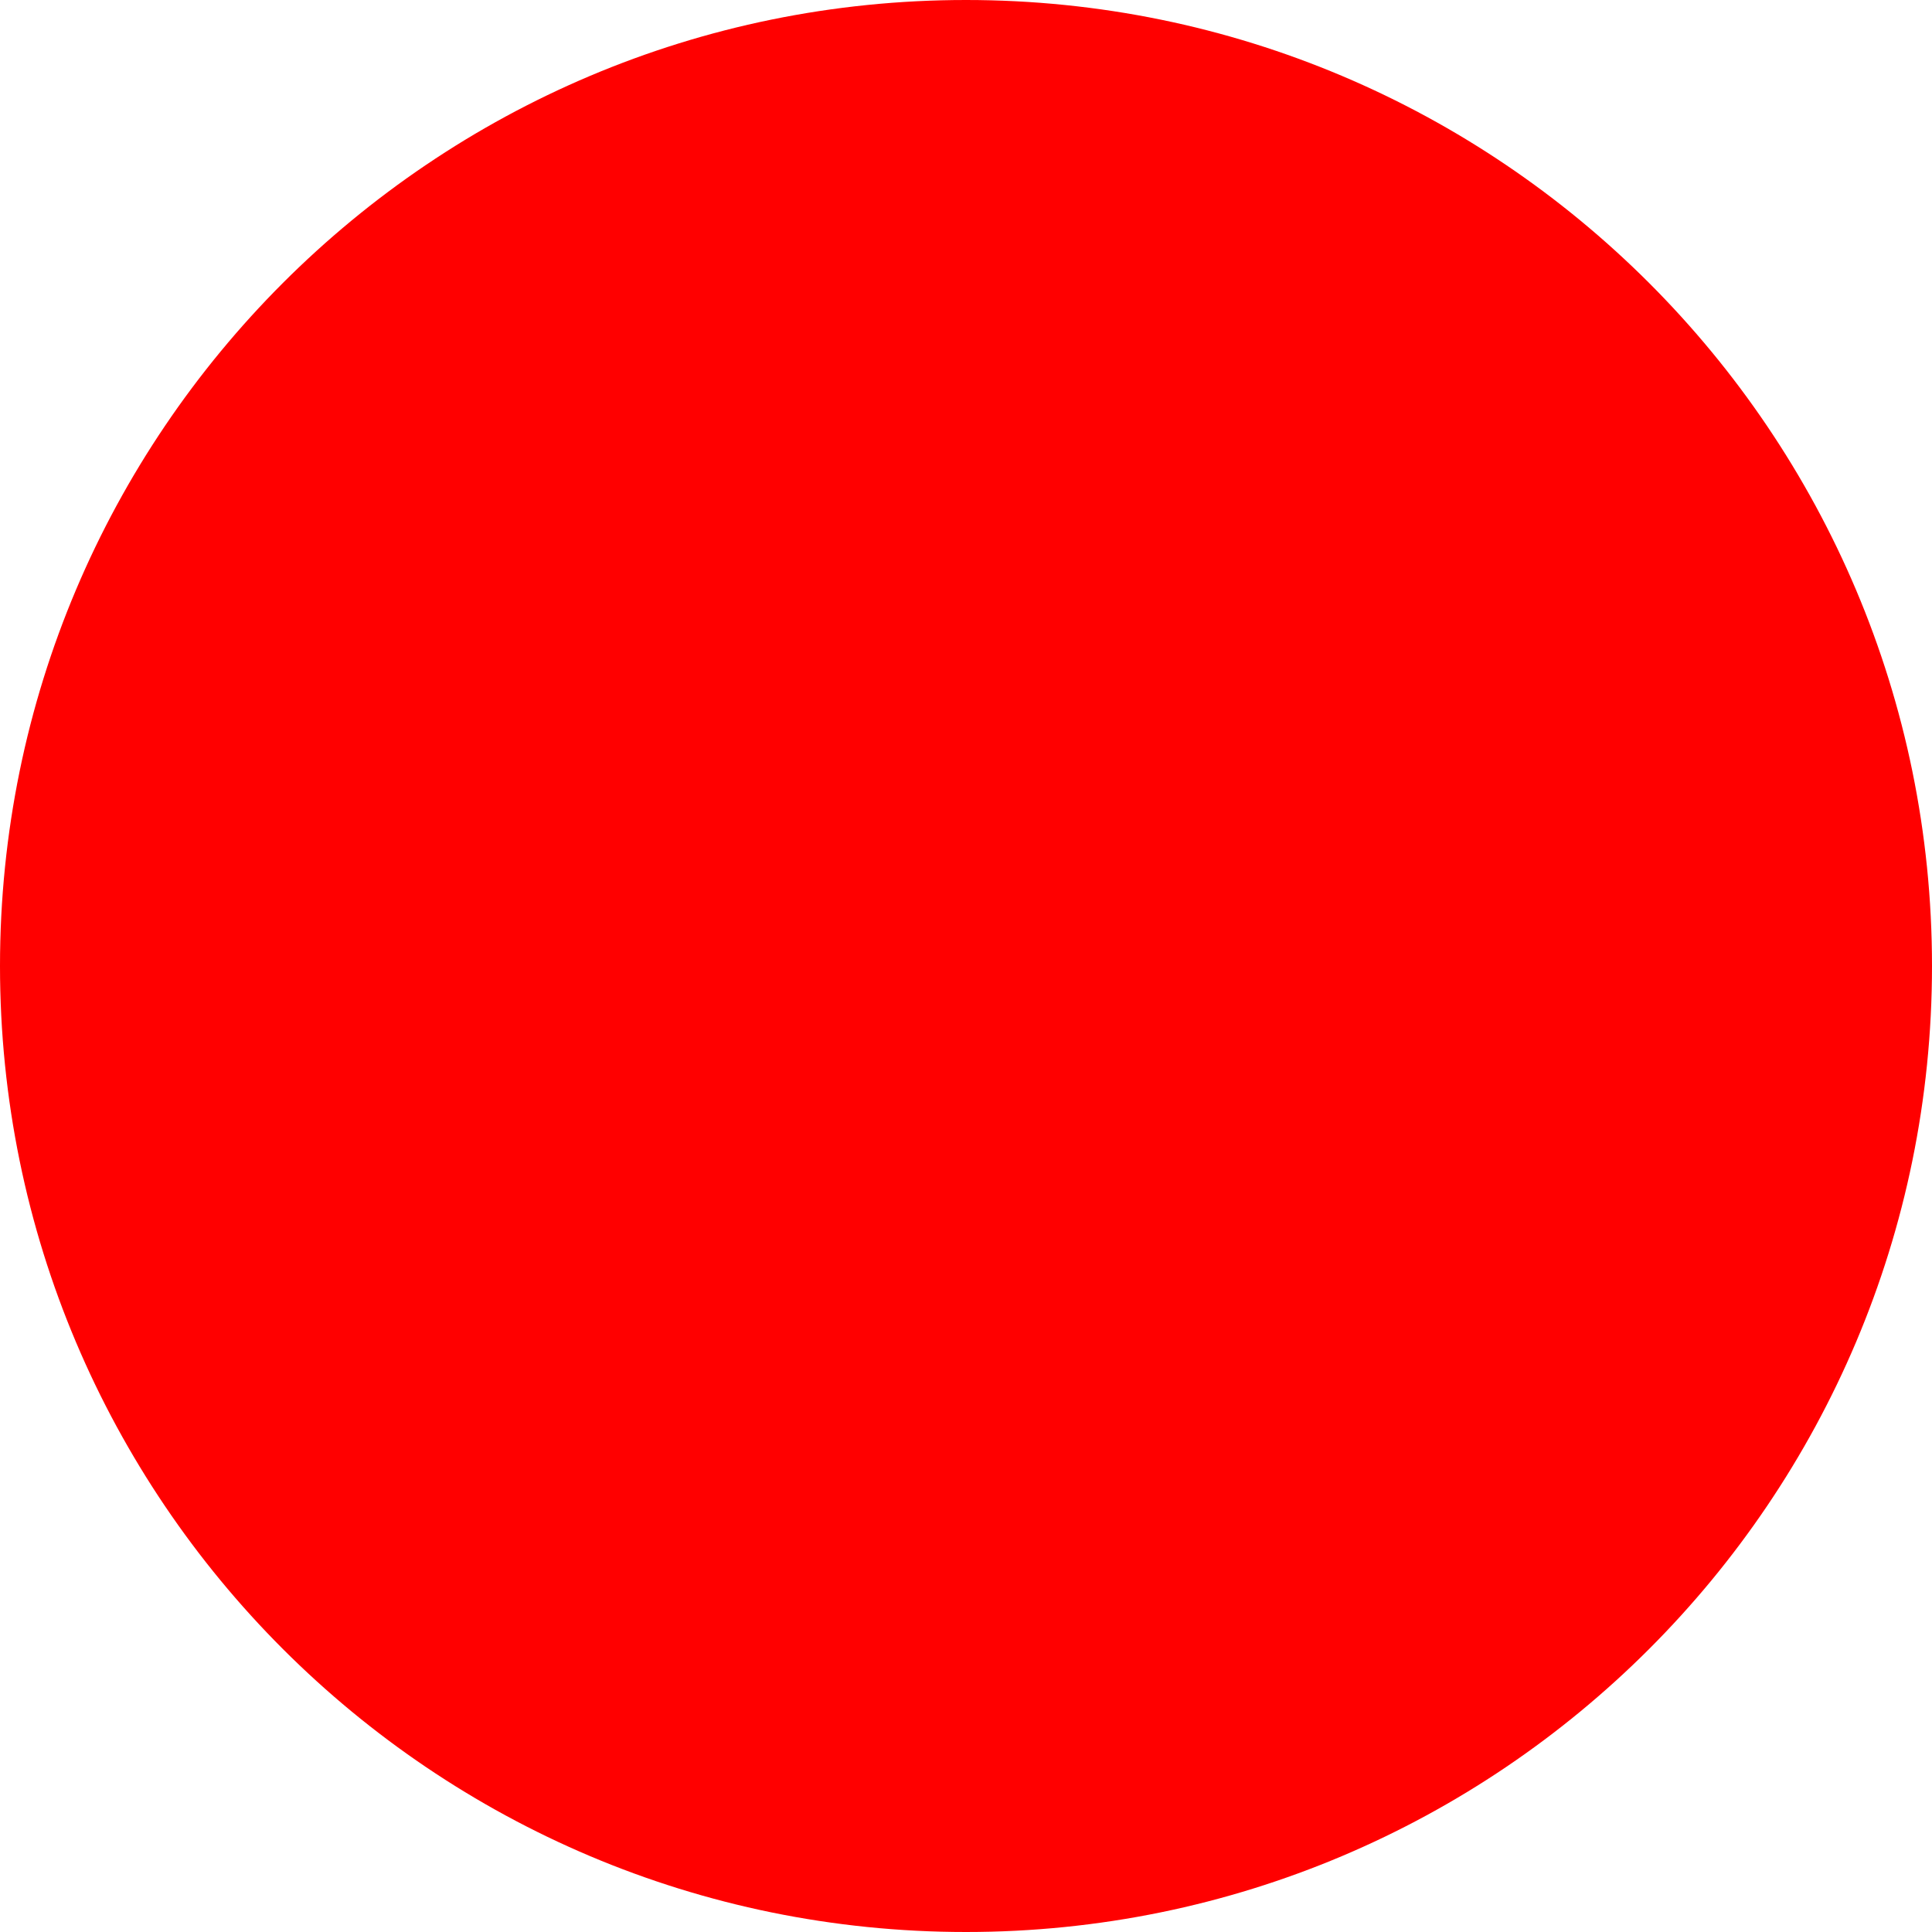
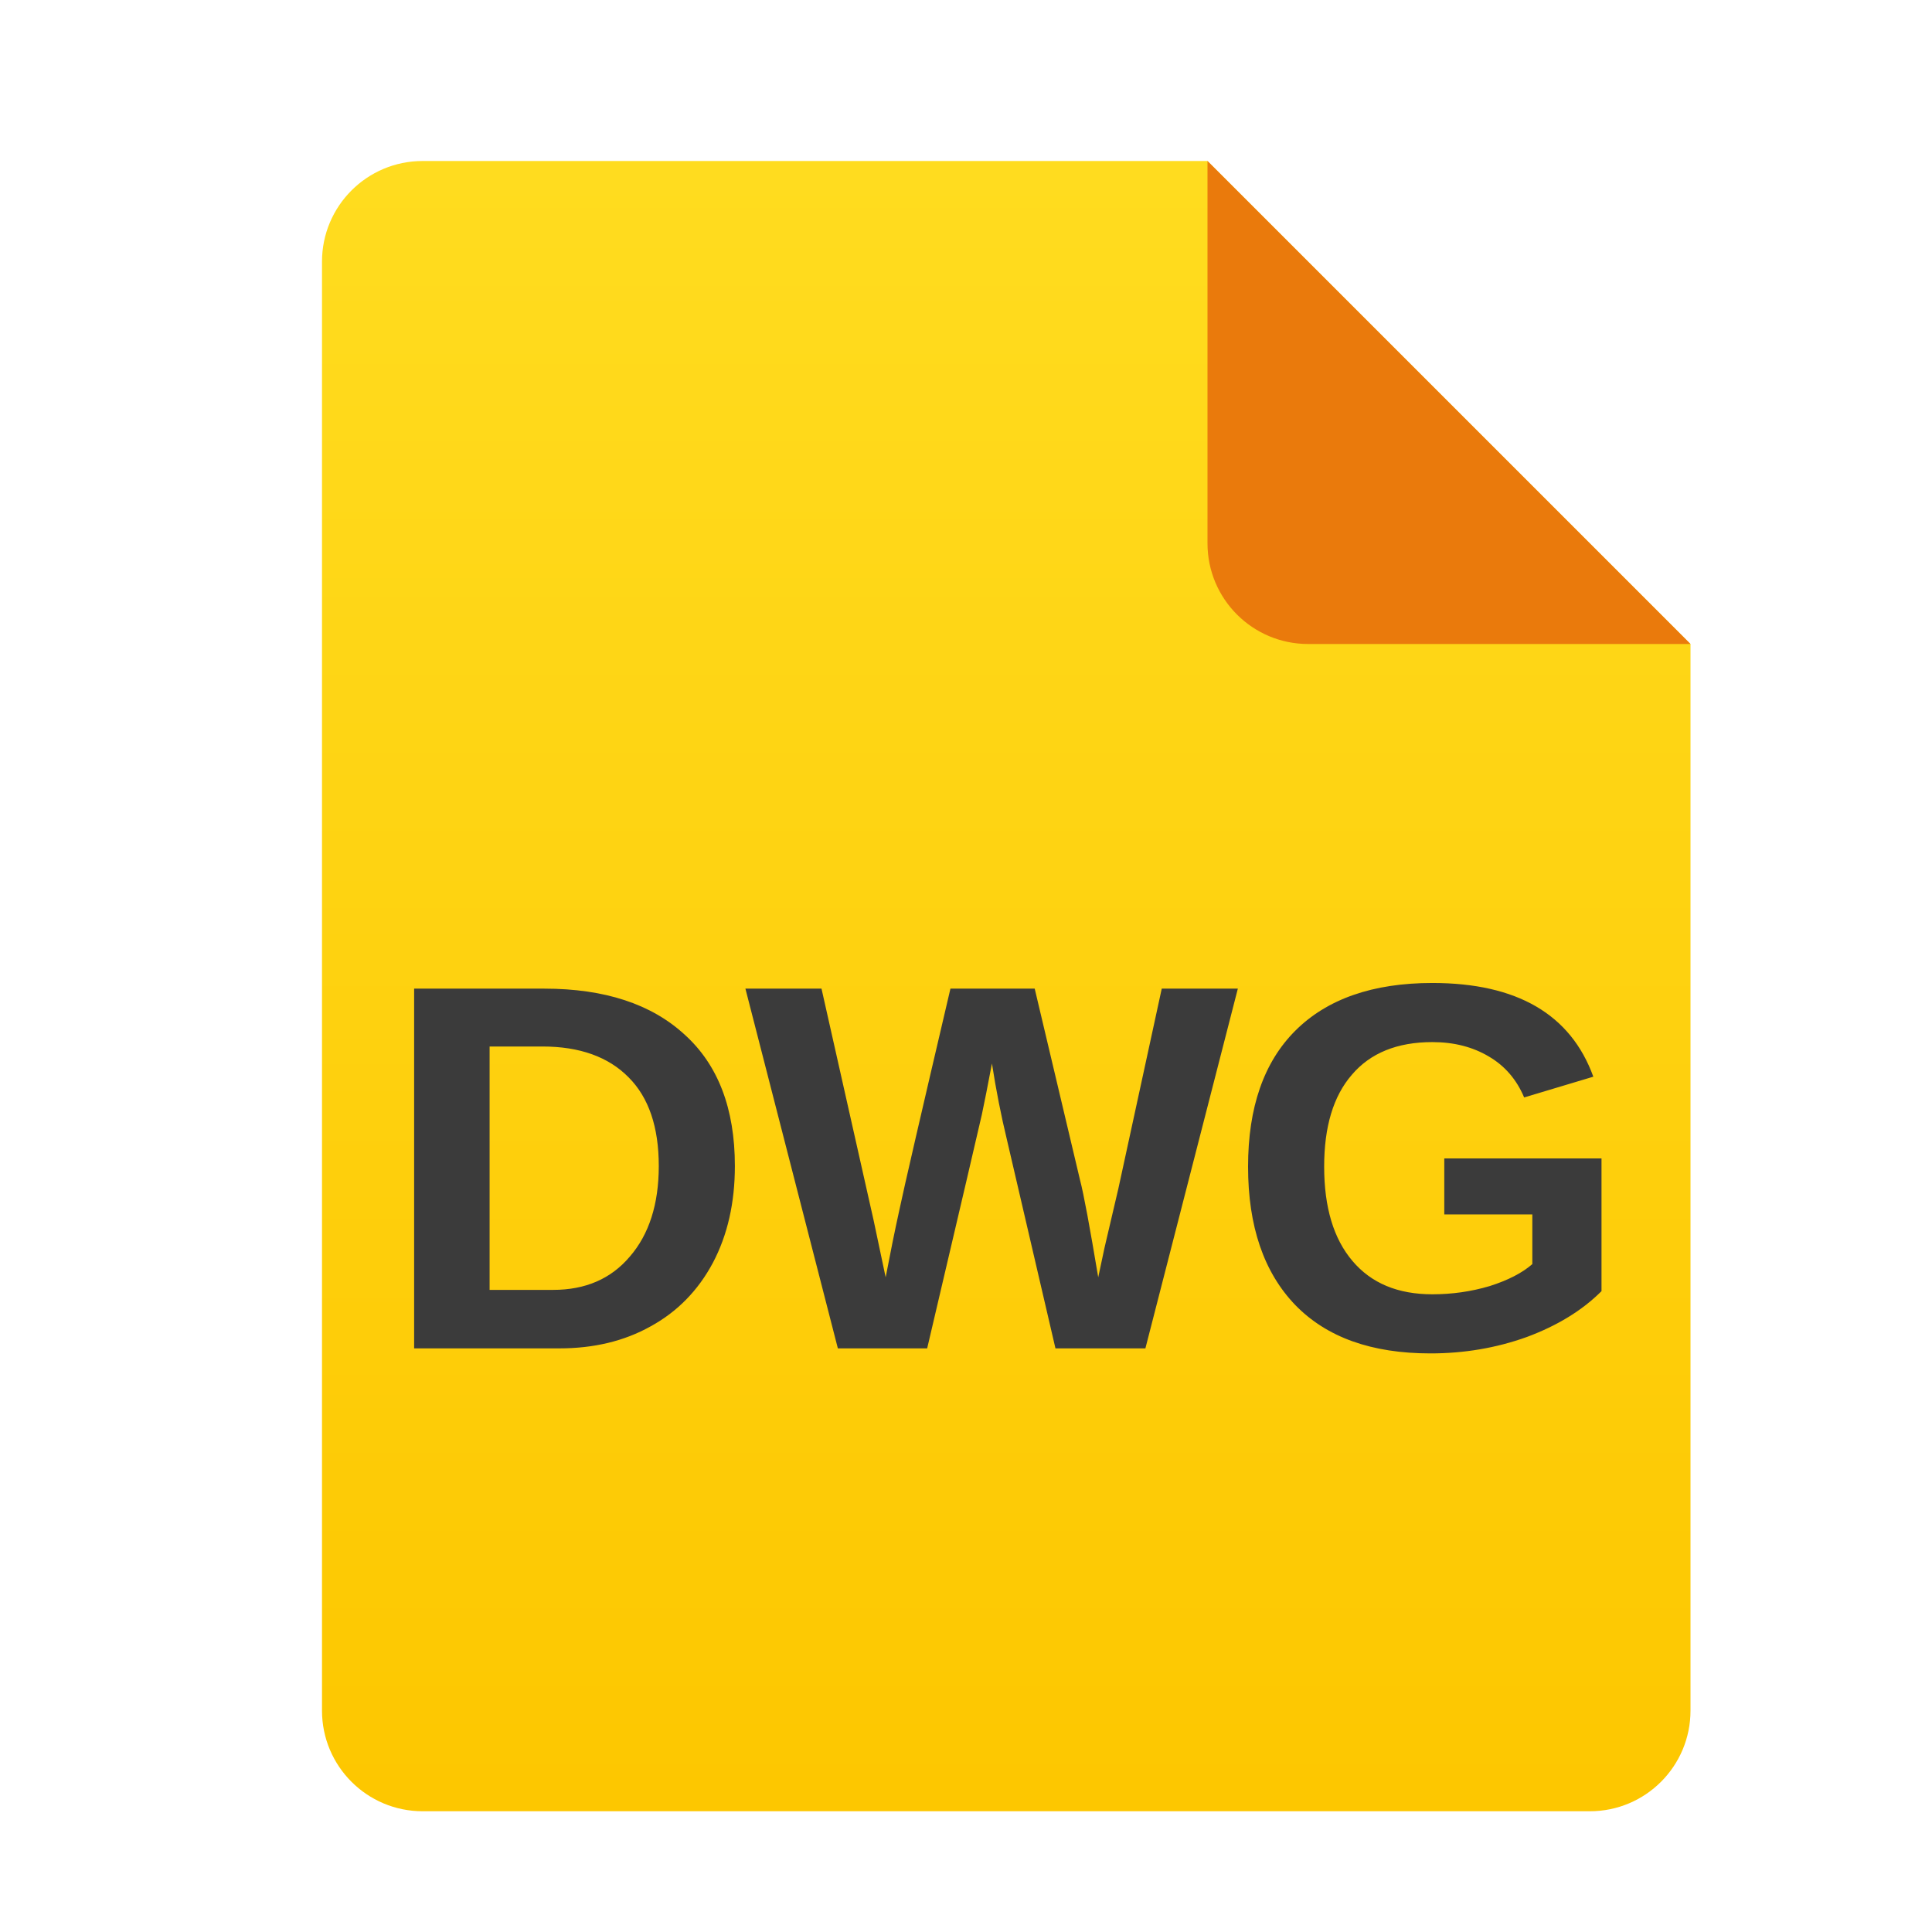
- <svg xmlns="http://www.w3.org/2000/svg" width="512" height="512">
-   <circle cx="256" cy="256" r="256" fill="red" />
+ <svg xmlns="http://www.w3.org/2000/svg" viewBox="0 0 48 48" role="img" aria-label="DWG drawing">
+   <defs>
+     <linearGradient id="sheet" x1="0" y1="0" x2="0" y2="1">
+       <stop offset="0" stop-color="#ffdc1f" />
+       <stop offset="1" stop-color="#fdc700" />
+     </linearGradient>
+   </defs>
+   <path d="M10.5 4H30l12 12v26.5a2.5 2.5 0 0 1-2.5 2.5h-29A2.5 2.5 0 0 1 8 42.5v-36A2.5 2.5 0 0 1 10.5 4z" fill="url(#sheet)" />
+   <path d="M30 4v9.5a2.5 2.5 0 0 0 2.5 2.5H42z" fill="#ea7a0c" />
+   <text x="25" y="33.5" text-anchor="middle" font-family="Segoe UI, Arial, Helvetica, sans-serif" font-size="13" font-weight="700" letter-spacing="-.3" fill="#3b3b3b">DWG</text>
</svg>
